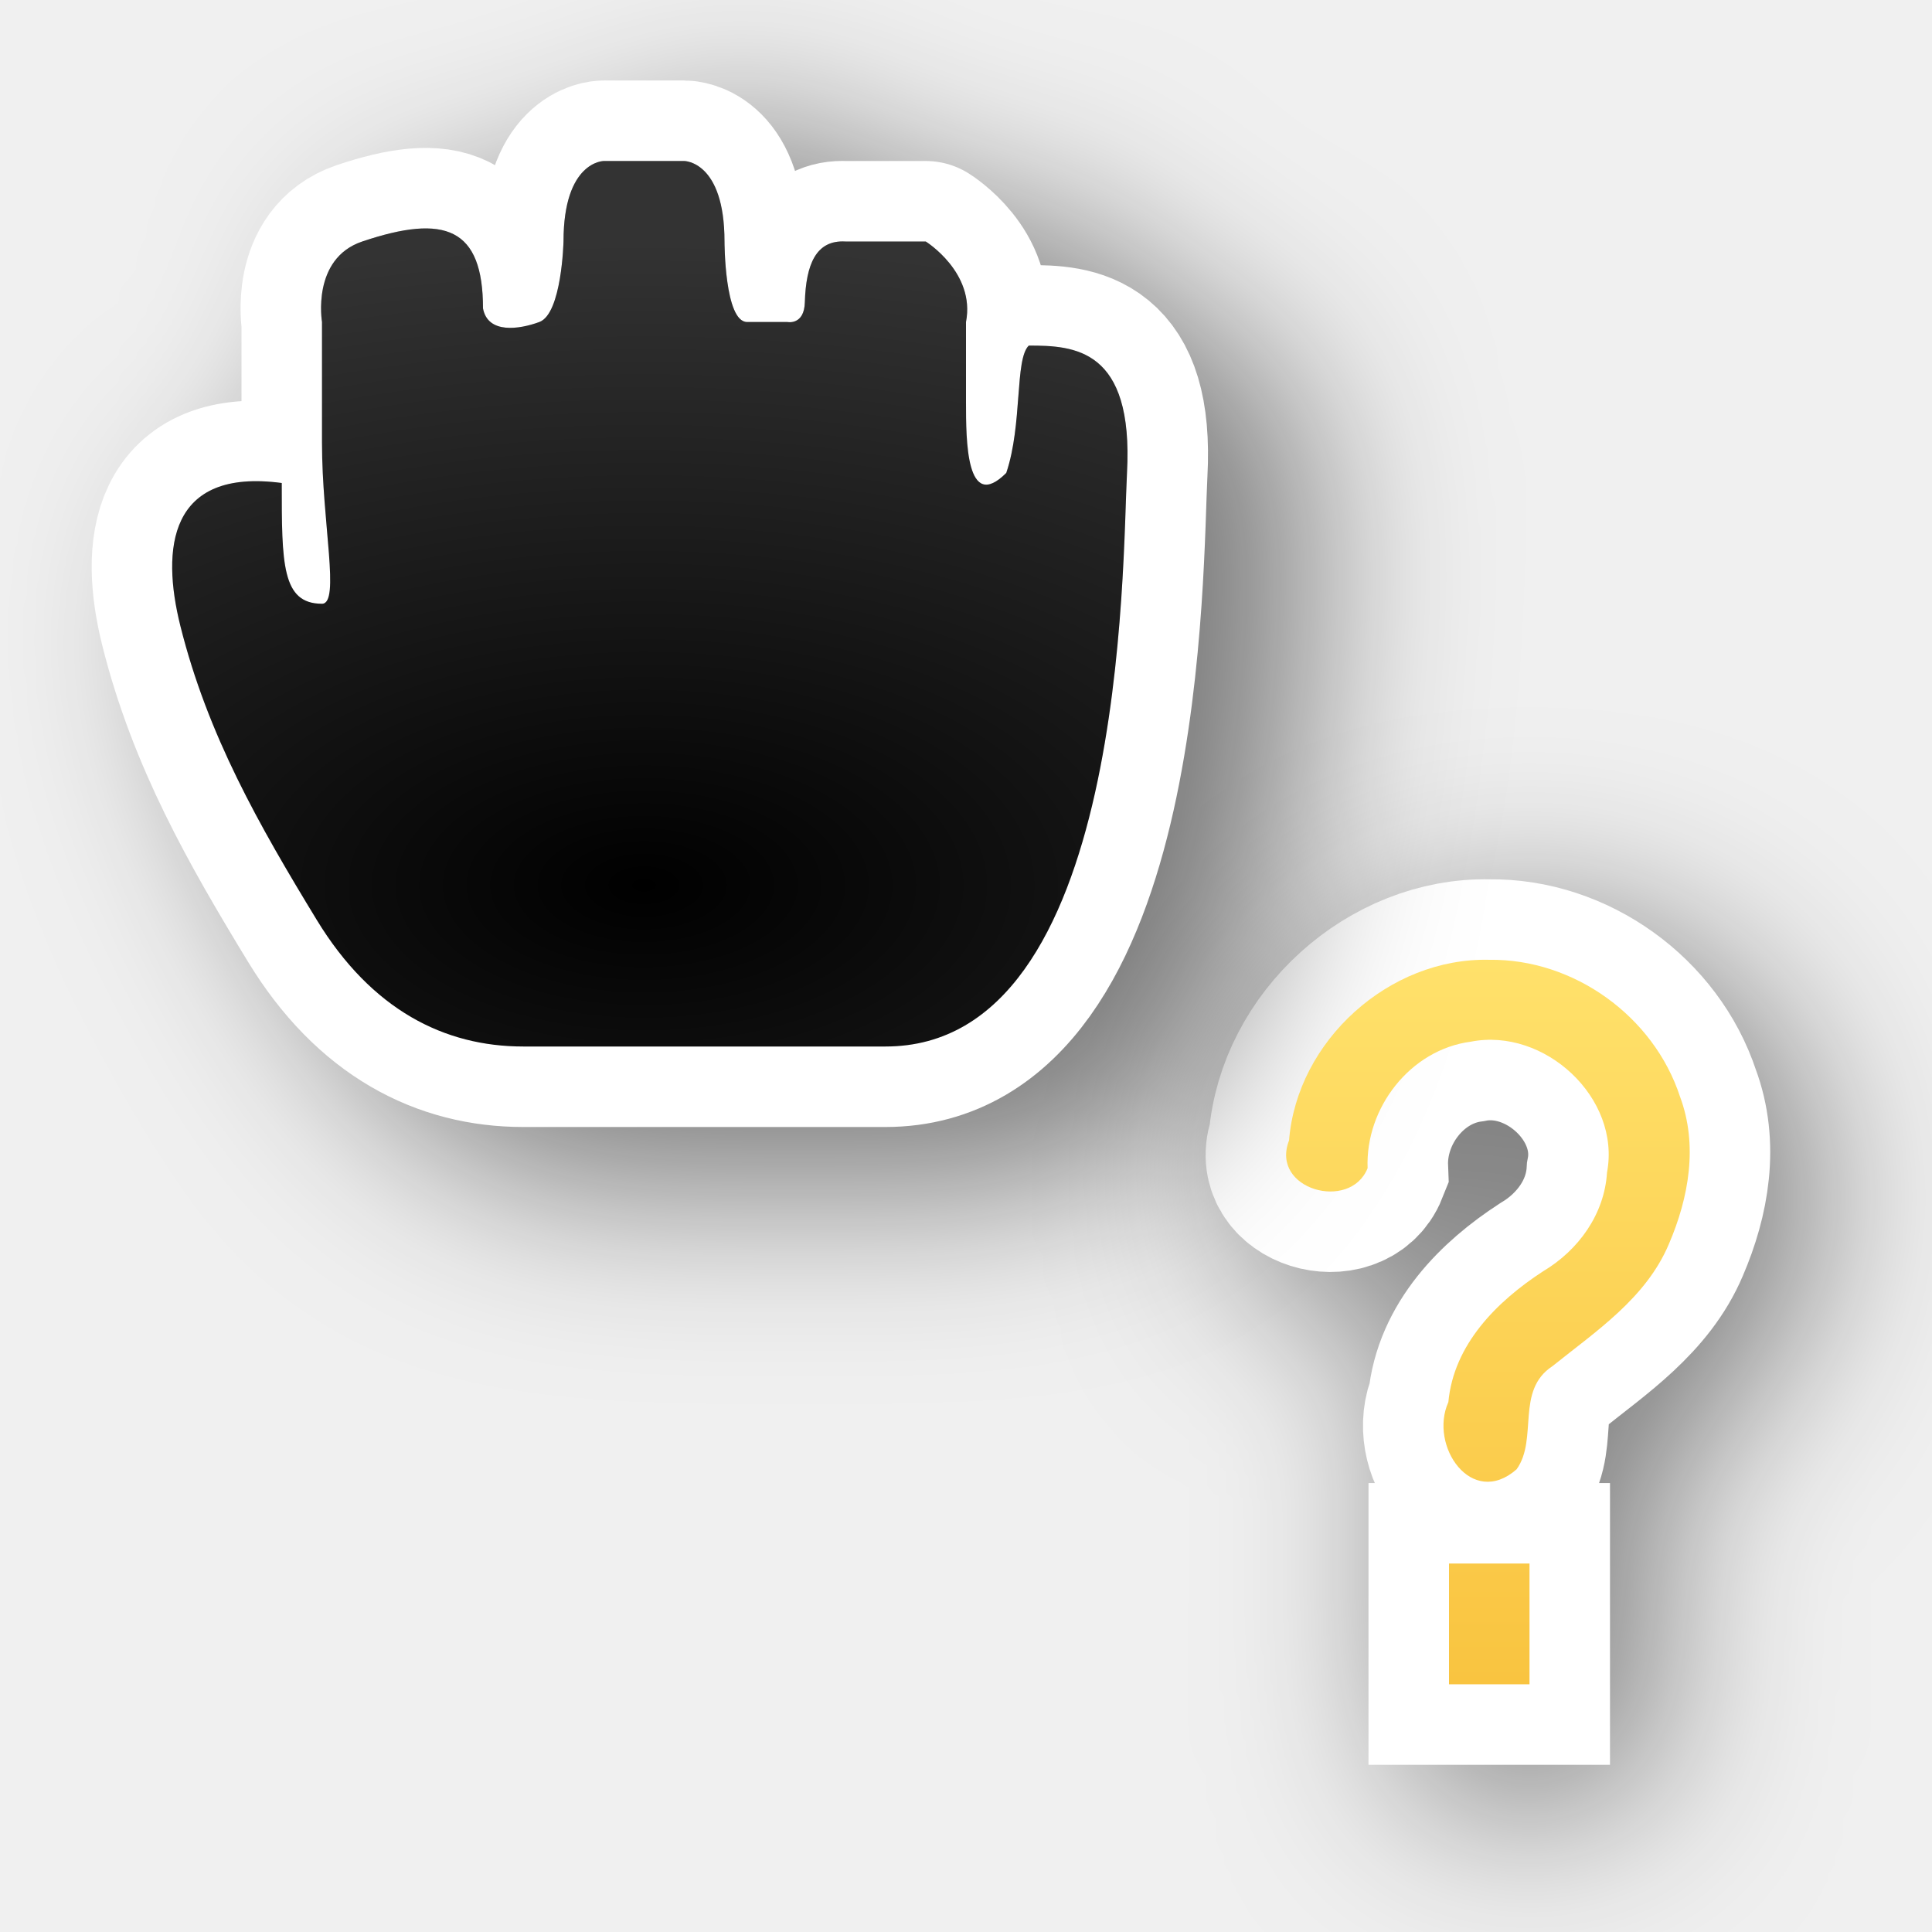
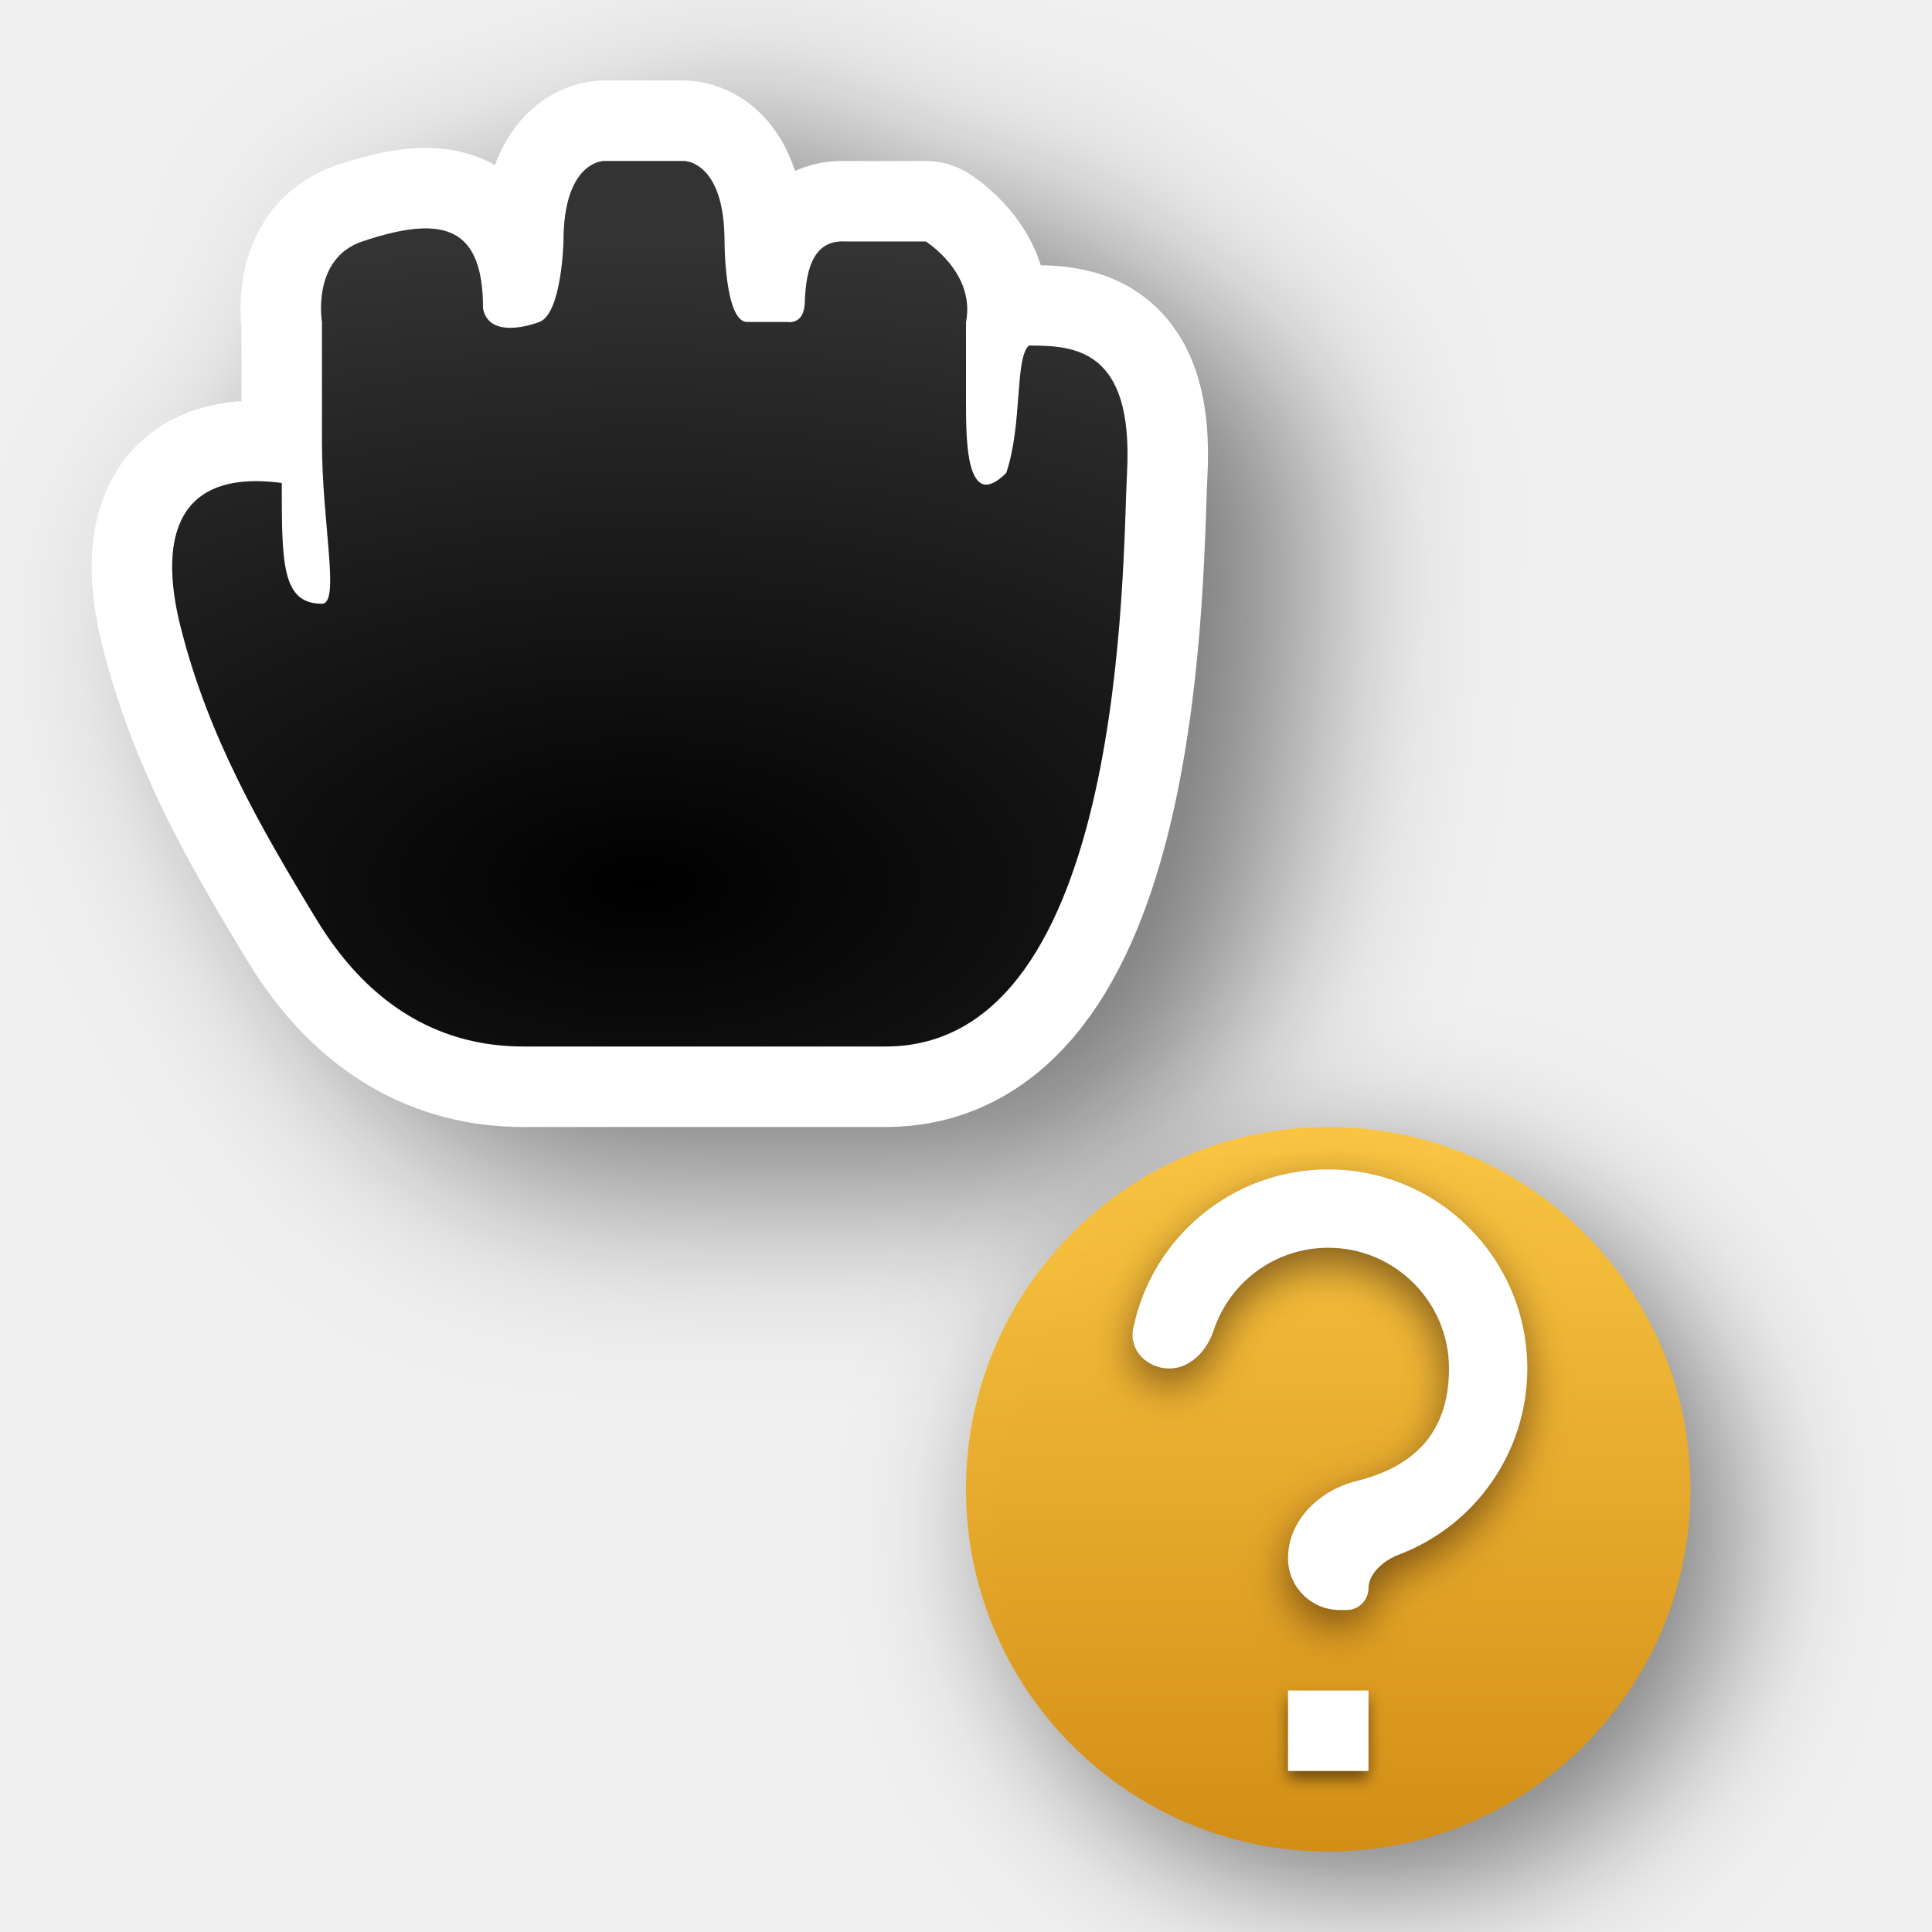
<svg xmlns="http://www.w3.org/2000/svg" xmlns:xlink="http://www.w3.org/1999/xlink" width="24" height="24" id="svg2" version="1.0">
  <defs id="defs4">
+     <linearGradient id="linearGradient4">
+       <stop style="stop-color:#f9c440;stop-opacity:1;" offset="0" id="stop3" />
+       <stop style="stop-color:#d48e15;stop-opacity:1;" offset="1" id="stop4" />
+     </linearGradient>
+     <linearGradient id="linearGradient1111">
+       <stop id="stop1107" offset="0" style="stop-color:#68b723;stop-opacity:1" />
+       <stop id="stop1109" offset="1" style="stop-color:#3a9104;stop-opacity:1" />
+     </linearGradient>
+     <filter height="1.48" y="-0.24" width="1.48" x="-0.24" id="filter66512" style="color-interpolation-filters:sRGB">
+       <feGaussianBlur id="feGaussianBlur66514" stdDeviation="1.1" />
+     </filter>
+     <filter height="1.681" y="-0.34" width="1.632" x="-0.317" id="filter74703" style="color-interpolation-filters:sRGB">
+       <feGaussianBlur id="feGaussianBlur74705" stdDeviation="1.143" />
+     </filter>
+     <radialGradient r="5.934" fy="16.276" fx="12" cy="16.276" cx="12" gradientTransform="matrix(2.527847,-1.7470655e-7,9.3176842e-8,1.348185,-22.33416,-10.94322)" gradientUnits="userSpaceOnUse" id="radialGradient74808" xlink:href="#linearGradient74767" />
+     <linearGradient id="linearGradient74767">
+       <stop style="stop-color:#ffffff;stop-opacity:0;" offset="0" id="stop74771" />
+       <stop style="stop-color:#ffffff;stop-opacity:1;" offset="1" id="stop74769" />
+     </linearGradient>
+     <linearGradient gradientTransform="matrix(0.3449098,0,0,0.2578532,-686.7085,-812.963)" gradientUnits="userSpaceOnUse" xlink:href="#linearGradient4" id="linearGradient11527-6-5" y2="3241.997" x2="2035.165" y1="3208.074" x1="2035.165" />
+     <linearGradient xlink:href="#linearGradient1" id="linearGradient2" x1="18.5" y1="11.923" x2="18.5" y2="20.923" gradientUnits="userSpaceOnUse" gradientTransform="translate(-1.976614,2.077286)" />
    <linearGradient id="linearGradient1">
      <stop style="stop-color:#ffe16b;stop-opacity:1;" offset="0" id="stop1" />
      <stop style="stop-color:#f9c440;stop-opacity:1;" offset="1" id="stop2" />
    </linearGradient>
-     <filter height="1.832" y="-0.416" width="2.492" x="-0.745" id="filter74703" style="color-interpolation-filters:sRGB">
-       <feGaussianBlur id="feGaussianBlur74705" stdDeviation="1.143" />
+     <filter style="color-interpolation-filters:sRGB" id="filter5" x="-0.126" y="-0.113" width="1.252" height="1.226">
+       <feGaussianBlur stdDeviation="0.258" id="feGaussianBlur5" />
    </filter>
-     <linearGradient id="linearGradient74767">
-       <stop style="stop-color:#ffffff;stop-opacity:0;" offset="0" id="stop74771" />
-       <stop style="stop-color:#ffffff;stop-opacity:1;" offset="1" id="stop74769" />
-     </linearGradient>
-     <radialGradient r="5.934" fy="16.276" fx="12" cy="16.276" cx="12" gradientTransform="matrix(2.527847,-1.7470655e-7,9.3176842e-8,1.348185,-22.33416,-10.94322)" gradientUnits="userSpaceOnUse" id="radialGradient753" xlink:href="#linearGradient74767" />
-     <linearGradient xlink:href="#linearGradient1" id="linearGradient2" x1="18.5" y1="11.923" x2="18.5" y2="20.923" gradientUnits="userSpaceOnUse" />
+     <filter style="color-interpolation-filters:sRGB" id="filter6" x="-0.224" y="-0.224" width="1.447" height="1.447">
+       <feGaussianBlur stdDeviation="0.093" id="feGaussianBlur6" />
+     </filter>
  </defs>
-   <path id="path76125-3" d="m 19,12.424 c -1.243,-0.029 -2.388,1.005 -2.487,2.244 -0.238,0.61 0.761,0.886 0.976,0.344 -0.03,-0.747 0.53,-1.473 1.283,-1.571 0.913,-0.179 1.866,0.697 1.691,1.625 -0.032,0.519 -0.355,0.966 -0.795,1.228 -0.573,0.373 -1.11,0.908 -1.176,1.625 -0.244,0.541 0.289,1.325 0.848,0.834 0.27,-0.378 -0.017,-0.978 0.445,-1.281 0.545,-0.437 1.163,-0.846 1.446,-1.516 0.249,-0.579 0.364,-1.231 0.138,-1.834 -0.326,-0.998 -1.318,-1.712 -2.368,-1.698 z m -0.5,7.5 c 0,0.5 0,1 0,1.5 0.333,0 0.667,0 1,0 0,-0.5 0,-1 0,-1.5 -0.333,0 -0.667,0 -1,0 z" style="display:inline;opacity:0.5;vector-effect:none;fill:#000000;fill-opacity:1;stroke:#000000;stroke-width:2;stroke-linecap:butt;stroke-linejoin:round;stroke-miterlimit:4;stroke-dasharray:none;stroke-dashoffset:0;stroke-opacity:1;filter:url(#filter74703)" />
  <g transform="translate(-15,-160)" id="layer2" style="display:none">
    <rect style="color:#000000;display:block;overflow:visible;visibility:visible;opacity:0.3;fill:#000000;fill-opacity:1;fill-rule:nonzero;stroke:none;stroke-width:1;marker:none;enable-background:accumulate" id="left_ptr" width="24" height="24" x="15" y="160" />
    <rect y="160" x="50" height="24" width="24" id="hand1" style="color:#000000;display:block;overflow:visible;visibility:visible;opacity:0.3;fill:#000000;fill-opacity:1;fill-rule:nonzero;stroke:none;stroke-width:1;marker:none;enable-background:accumulate" />
    <rect style="color:#000000;display:block;overflow:visible;visibility:visible;opacity:0.3;fill:#000000;fill-opacity:1;fill-rule:nonzero;stroke:none;stroke-width:1;marker:none;enable-background:accumulate" id="hand2" width="24" height="24" x="190" y="160" />
    <rect style="color:#000000;display:block;overflow:visible;visibility:visible;opacity:0.3;fill:#000000;fill-opacity:1;fill-rule:nonzero;stroke:none;stroke-width:1;marker:none;enable-background:accumulate" id="grabbing" width="24" height="24" x="85" y="160" />
    <rect y="160" x="120" height="24" width="24" id="plus" style="color:#000000;display:block;overflow:visible;visibility:visible;opacity:0.3;fill:#000000;fill-opacity:1;fill-rule:nonzero;stroke:none;stroke-width:1;marker:none;enable-background:accumulate" />
    <rect style="color:#000000;display:block;overflow:visible;visibility:visible;opacity:0.3;fill:#000000;fill-opacity:1;fill-rule:nonzero;stroke:none;stroke-width:1;marker:none;enable-background:accumulate" id="right_ptr" width="24" height="24" x="155" y="160" />
    <rect y="160" x="224.938" height="24" width="24.062" id="pencil" style="color:#000000;display:block;overflow:visible;visibility:visible;opacity:0.3;fill:#000000;fill-opacity:1;fill-rule:nonzero;stroke:none;stroke-width:1;marker:none;enable-background:accumulate" />
    <rect style="color:#000000;display:block;overflow:visible;visibility:visible;opacity:0.3;fill:#000000;fill-opacity:1;fill-rule:nonzero;stroke:none;stroke-width:1;marker:none;enable-background:accumulate" id="xterm" width="24" height="24" x="260" y="160" />
    <rect y="364" x="14" height="24" width="24" id="left_ptr_watch_0001" style="color:#000000;display:block;overflow:visible;visibility:visible;opacity:0.3;fill:#000000;fill-opacity:1;fill-rule:nonzero;stroke:none;stroke-width:1;marker:none;enable-background:accumulate" />
    <rect y="337" x="14" height="24" width="24" id="watch_0001" style="color:#000000;display:block;overflow:visible;visibility:visible;opacity:0.3;fill:#000000;fill-opacity:1;fill-rule:nonzero;stroke:none;stroke-width:1;marker:none;enable-background:accumulate" />
    <rect style="color:#000000;display:block;overflow:visible;visibility:visible;opacity:0.3;fill:#000000;fill-opacity:1;fill-rule:nonzero;stroke:none;stroke-width:1;marker:none;enable-background:accumulate" id="bottom_side" width="24" height="24" x="85" y="195" />
    <rect y="195" x="120" height="24" width="24" id="top_side" style="color:#000000;display:block;overflow:visible;visibility:visible;opacity:0.3;fill:#000000;fill-opacity:1;fill-rule:nonzero;stroke:none;stroke-width:1;marker:none;enable-background:accumulate" />
    <rect style="color:#000000;display:block;overflow:visible;visibility:visible;opacity:0.3;fill:#000000;fill-opacity:1;fill-rule:nonzero;stroke:none;stroke-width:1;marker:none;enable-background:accumulate" id="right_side" width="24" height="24" x="155" y="195" />
    <rect y="195" x="189.938" height="24" width="24.062" id="left_side" style="color:#000000;display:block;overflow:visible;visibility:visible;opacity:0.3;fill:#000000;fill-opacity:1;fill-rule:nonzero;stroke:none;stroke-width:1;marker:none;enable-background:accumulate" />
    <rect style="color:#000000;display:block;overflow:visible;visibility:visible;opacity:0.3;fill:#000000;fill-opacity:1;fill-rule:nonzero;stroke:none;stroke-width:1;marker:none;enable-background:accumulate" id="bottom_left_corner" width="24" height="24" x="225" y="195" />
    <rect y="195" x="260" height="24" width="24" id="bottom_right_corner" style="color:#000000;display:block;overflow:visible;visibility:visible;opacity:0.3;fill:#000000;fill-opacity:1;fill-rule:nonzero;stroke:none;stroke-width:1;marker:none;enable-background:accumulate" />
    <rect style="color:#000000;display:block;overflow:visible;visibility:visible;opacity:0.3;fill:#000000;fill-opacity:1;fill-rule:nonzero;stroke:none;stroke-width:1;marker:none;enable-background:accumulate" id="top_left_corner" width="24" height="24" x="295" y="195" />
    <rect style="color:#000000;display:block;overflow:visible;visibility:visible;opacity:0.3;fill:#000000;fill-opacity:1;fill-rule:nonzero;stroke:none;stroke-width:1;marker:none;enable-background:accumulate" id="question_arrow" width="24" height="24" x="15" y="195" />
    <rect y="195" x="330" height="24" width="24" id="top_right_corner" style="color:#000000;display:block;overflow:visible;visibility:visible;opacity:0.3;fill:#000000;fill-opacity:1;fill-rule:nonzero;stroke:none;stroke-width:1;marker:none;enable-background:accumulate" />
    <rect style="color:#000000;display:block;overflow:visible;visibility:visible;opacity:0.3;fill:#000000;fill-opacity:1;fill-rule:nonzero;stroke:none;stroke-width:1;marker:none;enable-background:accumulate" id="X_cursor" width="24" height="24" x="330" y="160" />
    <rect style="color:#000000;display:block;overflow:visible;visibility:visible;opacity:0.3;fill:#000000;fill-opacity:1;fill-rule:nonzero;stroke:none;stroke-width:1;marker:none;enable-background:accumulate" id="lr_angle" width="24" height="24" x="50" y="230.061" />
    <rect y="230.061" x="85" height="24" width="24" id="ul_angle" style="color:#000000;display:block;overflow:visible;visibility:visible;opacity:0.3;fill:#000000;fill-opacity:1;fill-rule:nonzero;stroke:none;stroke-width:1;marker:none;enable-background:accumulate" />
    <rect style="color:#000000;display:block;overflow:visible;visibility:visible;opacity:0.3;fill:#000000;fill-opacity:1;fill-rule:nonzero;stroke:none;stroke-width:1;marker:none;enable-background:accumulate" id="ur_angle" width="24" height="24" x="120" y="230.061" />
    <rect y="230.061" x="155" height="24" width="24" id="top_tee" style="color:#000000;display:block;overflow:visible;visibility:visible;opacity:0.3;fill:#000000;fill-opacity:1;fill-rule:nonzero;stroke:none;stroke-width:1;marker:none;enable-background:accumulate" />
    <rect style="color:#000000;display:block;overflow:visible;visibility:visible;opacity:0.3;fill:#000000;fill-opacity:1;fill-rule:nonzero;stroke:none;stroke-width:1;marker:none;enable-background:accumulate" id="bottom_tee" width="24.062" height="24" x="189.938" y="230.061" />
    <rect y="230.061" x="225" height="24" width="24" id="left_tee" style="color:#000000;display:block;overflow:visible;visibility:visible;opacity:0.3;fill:#000000;fill-opacity:1;fill-rule:nonzero;stroke:none;stroke-width:1;marker:none;enable-background:accumulate" />
    <rect style="color:#000000;display:block;overflow:visible;visibility:visible;opacity:0.3;fill:#000000;fill-opacity:1;fill-rule:nonzero;stroke:none;stroke-width:1;marker:none;enable-background:accumulate" id="right_tee" width="24" height="24" x="260" y="230.061" />
    <rect y="230.061" x="295" height="23.939" width="24" id="copy" style="color:#000000;display:block;overflow:visible;visibility:visible;opacity:0.3;fill:#000000;fill-opacity:1;fill-rule:nonzero;stroke:none;stroke-width:1;marker:none;enable-background:accumulate" />
    <rect y="230.061" x="15" height="24" width="24" id="ll_angle" style="color:#000000;display:block;overflow:visible;visibility:visible;opacity:0.3;fill:#000000;fill-opacity:1;fill-rule:nonzero;stroke:none;stroke-width:1;marker:none;enable-background:accumulate" />
    <rect style="color:#000000;display:block;overflow:visible;visibility:visible;opacity:0.3;fill:#000000;fill-opacity:1;fill-rule:nonzero;stroke:none;stroke-width:1;marker:none;enable-background:accumulate" id="move" width="24" height="24" x="330" y="230.061" />
    <rect y="265.033" x="50" height="24" width="24" id="circle" style="color:#000000;display:block;overflow:visible;visibility:visible;opacity:0.3;fill:#000000;fill-opacity:1;fill-rule:nonzero;stroke:none;stroke-width:1;marker:none;enable-background:accumulate" />
    <rect style="color:#000000;display:block;overflow:visible;visibility:visible;opacity:0.3;fill:#000000;fill-opacity:1;fill-rule:nonzero;stroke:none;stroke-width:1;marker:none;enable-background:accumulate" id="link" width="24" height="24" x="15" y="265.033" />
    <rect style="color:#000000;display:block;overflow:visible;visibility:visible;opacity:0.3;fill:#000000;fill-opacity:1;fill-rule:nonzero;stroke:none;stroke-width:1;marker:none;enable-background:accumulate" id="crossed_circle" width="24" height="24.033" x="85" y="265" />
    <rect y="265" x="120" height="24" width="24" id="cross" style="color:#000000;display:block;overflow:visible;visibility:visible;opacity:0.3;fill:#000000;fill-opacity:1;fill-rule:nonzero;stroke:none;stroke-width:1;marker:none;enable-background:accumulate" />
    <rect style="color:#000000;display:block;overflow:visible;visibility:visible;opacity:0.3;fill:#000000;fill-opacity:1;fill-rule:nonzero;stroke:none;stroke-width:1;marker:none;enable-background:accumulate" id="crosshair" width="24" height="24" x="155" y="265" />
    <rect style="color:#000000;display:block;overflow:visible;visibility:visible;opacity:0.3;fill:#000000;fill-opacity:1;fill-rule:nonzero;stroke:none;stroke-width:1;marker:none;enable-background:accumulate" id="dnd-ask" width="24" height="24" x="224" y="265.033" />
    <rect y="265.033" x="189" height="24" width="24" id="dnd-none" style="color:#000000;display:block;overflow:visible;visibility:visible;opacity:0.3;fill:#000000;fill-opacity:1;fill-rule:nonzero;stroke:none;stroke-width:1;marker:none;enable-background:accumulate" />
    <rect y="265" x="259" height="24.033" width="24" id="dnd-copy" style="color:#000000;display:block;overflow:visible;visibility:visible;opacity:0.3;fill:#000000;fill-opacity:1;fill-rule:nonzero;stroke:none;stroke-width:1;marker:none;enable-background:accumulate" />
    <rect style="color:#000000;display:block;overflow:visible;visibility:visible;opacity:0.3;fill:#000000;fill-opacity:1;fill-rule:nonzero;stroke:none;stroke-width:1;marker:none;enable-background:accumulate" id="dnd-link" width="24" height="24" x="294" y="265" />
    <rect y="265" x="329" height="24" width="24" id="dnd-move" style="color:#000000;display:block;overflow:visible;visibility:visible;opacity:0.3;fill:#000000;fill-opacity:1;fill-rule:nonzero;stroke:none;stroke-width:1;marker:none;enable-background:accumulate" />
    <rect style="color:#000000;display:block;overflow:visible;visibility:visible;opacity:0.3;fill:#000000;fill-opacity:1;fill-rule:nonzero;stroke:none;stroke-width:1;marker:none;enable-background:accumulate" id="bd_double_arrow" width="24" height="24" x="50" y="300" />
    <rect y="300" x="15" height="24" width="24" id="fd_double_arrow" style="color:#000000;display:block;overflow:visible;visibility:visible;opacity:0.3;fill:#000000;fill-opacity:1;fill-rule:nonzero;stroke:none;stroke-width:1;marker:none;enable-background:accumulate" />
    <rect y="299.967" x="85" height="24.033" width="24" id="sb_v_double_arrow" style="color:#000000;display:block;overflow:visible;visibility:visible;opacity:0.3;fill:#000000;fill-opacity:1;fill-rule:nonzero;stroke:none;stroke-width:1;marker:none;enable-background:accumulate" />
    <rect style="color:#000000;display:block;overflow:visible;visibility:visible;opacity:0.3;fill:#000000;fill-opacity:1;fill-rule:nonzero;stroke:none;stroke-width:1;marker:none;enable-background:accumulate" id="sb_h_double_arrow" width="24" height="24" x="120" y="299.967" />
    <rect y="299.967" x="155" height="24" width="24" id="sb_right_arrow" style="color:#000000;display:block;overflow:visible;visibility:visible;opacity:0.3;fill:#000000;fill-opacity:1;fill-rule:nonzero;stroke:none;stroke-width:1;marker:none;enable-background:accumulate" />
    <rect y="300" x="224" height="24" width="24" id="sb_up_arrow" style="color:#000000;display:block;overflow:visible;visibility:visible;opacity:0.3;fill:#000000;fill-opacity:1;fill-rule:nonzero;stroke:none;stroke-width:1;marker:none;enable-background:accumulate" />
    <rect style="color:#000000;display:block;overflow:visible;visibility:visible;opacity:0.3;fill:#000000;fill-opacity:1;fill-rule:nonzero;stroke:none;stroke-width:1;marker:none;enable-background:accumulate" id="sb_left_arrow" width="24" height="24" x="189" y="300" />
    <rect style="color:#000000;display:block;overflow:visible;visibility:visible;opacity:0.3;fill:#000000;fill-opacity:1;fill-rule:nonzero;stroke:none;stroke-width:1;marker:none;enable-background:accumulate" id="sb_down_arrow" width="24" height="24.033" x="259" y="299.967" />
    <rect y="299.967" x="294" height="24.033" width="24" id="tcross" style="color:#000000;display:block;overflow:visible;visibility:visible;opacity:0.3;fill:#000000;fill-opacity:1;fill-rule:nonzero;stroke:none;stroke-width:1;marker:none;enable-background:accumulate" />
    <rect style="color:#000000;display:block;overflow:visible;visibility:visible;opacity:0.3;fill:#000000;fill-opacity:1;fill-rule:nonzero;stroke:none;stroke-width:1;marker:none;enable-background:accumulate" id="dotbox" width="24" height="24" x="329" y="300" />
    <rect style="color:#000000;display:block;overflow:visible;visibility:visible;opacity:0.3;fill:#000000;fill-opacity:1;fill-rule:nonzero;stroke:none;stroke-width:1;marker:none;enable-background:accumulate" id="watch_0002" width="24" height="24" x="42" y="337" />
    <rect style="color:#000000;display:block;overflow:visible;visibility:visible;opacity:0.3;fill:#000000;fill-opacity:1;fill-rule:nonzero;stroke:none;stroke-width:1;marker:none;enable-background:accumulate" id="watch_0003" width="24" height="24" x="70" y="337" />
    <rect y="337" x="98" height="24" width="24" id="watch_0004" style="color:#000000;display:block;overflow:visible;visibility:visible;opacity:0.3;fill:#000000;fill-opacity:1;fill-rule:nonzero;stroke:none;stroke-width:1;marker:none;enable-background:accumulate" />
    <rect style="color:#000000;display:block;overflow:visible;visibility:visible;opacity:0.3;fill:#000000;fill-opacity:1;fill-rule:nonzero;stroke:none;stroke-width:1;marker:none;enable-background:accumulate" id="watch_0005" width="24" height="24" x="126" y="337" />
    <rect y="337" x="154" height="24" width="24" id="watch_0006" style="color:#000000;display:block;overflow:visible;visibility:visible;opacity:0.3;fill:#000000;fill-opacity:1;fill-rule:nonzero;stroke:none;stroke-width:1;marker:none;enable-background:accumulate" />
    <rect y="337" x="182" height="24" width="24" id="watch_0007" style="color:#000000;display:block;overflow:visible;visibility:visible;opacity:0.3;fill:#000000;fill-opacity:1;fill-rule:nonzero;stroke:none;stroke-width:1;marker:none;enable-background:accumulate" />
    <rect style="color:#000000;display:block;overflow:visible;visibility:visible;opacity:0.3;fill:#000000;fill-opacity:1;fill-rule:nonzero;stroke:none;stroke-width:1;marker:none;enable-background:accumulate" id="watch_0008" width="24" height="24" x="210" y="337" />
    <rect style="color:#000000;display:block;overflow:visible;visibility:visible;opacity:0.3;fill:#000000;fill-opacity:1;fill-rule:nonzero;stroke:none;stroke-width:1;marker:none;enable-background:accumulate" id="left_ptr_watch_0002" width="24" height="24" x="42" y="364" />
    <rect y="364" x="70" height="24" width="24" id="left_ptr_watch_0003" style="color:#000000;display:block;overflow:visible;visibility:visible;opacity:0.3;fill:#000000;fill-opacity:1;fill-rule:nonzero;stroke:none;stroke-width:1;marker:none;enable-background:accumulate" />
    <rect y="364" x="98" height="24" width="24" id="left_ptr_watch_0004" style="color:#000000;display:block;overflow:visible;visibility:visible;opacity:0.3;fill:#000000;fill-opacity:1;fill-rule:nonzero;stroke:none;stroke-width:1;marker:none;enable-background:accumulate" />
    <rect style="color:#000000;display:block;overflow:visible;visibility:visible;opacity:0.3;fill:#000000;fill-opacity:1;fill-rule:nonzero;stroke:none;stroke-width:1;marker:none;enable-background:accumulate" id="left_ptr_watch_0005" width="24" height="24" x="126" y="364" />
    <rect y="364" x="154" height="24" width="24" id="left_ptr_watch_0006" style="color:#000000;display:block;overflow:visible;visibility:visible;opacity:0.3;fill:#000000;fill-opacity:1;fill-rule:nonzero;stroke:none;stroke-width:1;marker:none;enable-background:accumulate" />
    <rect style="color:#000000;display:block;overflow:visible;visibility:visible;opacity:0.3;fill:#000000;fill-opacity:1;fill-rule:nonzero;stroke:none;stroke-width:1;marker:none;enable-background:accumulate" id="left_ptr_watch_0007" width="24" height="24" x="182" y="364" />
    <rect style="color:#000000;display:block;overflow:visible;visibility:visible;opacity:0.3;fill:#000000;fill-opacity:1;fill-rule:nonzero;stroke:none;stroke-width:1;marker:none;enable-background:accumulate" id="left_ptr_watch_0008" width="24" height="24" x="210" y="364" />
    <rect style="color:#000000;display:block;overflow:visible;visibility:visible;opacity:0.3;fill:#000000;fill-opacity:1;fill-rule:nonzero;stroke:none;stroke-width:1;marker:none;enable-background:accumulate" id="watch_0009" width="24" height="24" x="238" y="337" />
    <rect y="337" x="266" height="24" width="24" id="watch_0010" style="color:#000000;display:block;overflow:visible;visibility:visible;opacity:0.3;fill:#000000;fill-opacity:1;fill-rule:nonzero;stroke:none;stroke-width:1;marker:none;enable-background:accumulate" />
    <rect y="337" x="294" height="24" width="24" id="watch_0011" style="color:#000000;display:block;overflow:visible;visibility:visible;opacity:0.3;fill:#000000;fill-opacity:1;fill-rule:nonzero;stroke:none;stroke-width:1;marker:none;enable-background:accumulate" />
    <rect style="color:#000000;display:block;overflow:visible;visibility:visible;opacity:0.3;fill:#000000;fill-opacity:1;fill-rule:nonzero;stroke:none;stroke-width:1;marker:none;enable-background:accumulate" id="watch_0012" width="24" height="24" x="322" y="337" />
    <rect y="337" x="350" height="24" width="24" id="watch_0013" style="color:#000000;display:block;overflow:visible;visibility:visible;opacity:0.3;fill:#000000;fill-opacity:1;fill-rule:nonzero;stroke:none;stroke-width:1;marker:none;enable-background:accumulate" />
    <rect style="color:#000000;display:block;overflow:visible;visibility:visible;opacity:0.3;fill:#000000;fill-opacity:1;fill-rule:nonzero;stroke:none;stroke-width:1;marker:none;enable-background:accumulate" id="watch_0014" width="24" height="24" x="378" y="337" />
    <rect style="color:#000000;display:block;overflow:visible;visibility:visible;opacity:0.3;fill:#000000;fill-opacity:1;fill-rule:nonzero;stroke:none;stroke-width:1;marker:none;enable-background:accumulate" id="watch_0015" width="24" height="24" x="406" y="337" />
    <rect y="337" x="434" height="24" width="24" id="watch_0016" style="color:#000000;display:block;overflow:visible;visibility:visible;opacity:0.3;fill:#000000;fill-opacity:1;fill-rule:nonzero;stroke:none;stroke-width:1;marker:none;enable-background:accumulate" />
  </g>
-   <path id="path76143" d="m 18.5,11.923 c -1.243,-0.029 -2.388,1.005 -2.487,2.244 -0.238,0.61 0.761,0.886 0.976,0.344 -0.03,-0.747 0.53,-1.473 1.283,-1.571 0.913,-0.179 1.866,0.697 1.691,1.625 -0.032,0.519 -0.355,0.966 -0.795,1.228 -0.573,0.373 -1.11,0.908 -1.176,1.625 -0.244,0.541 0.289,1.325 0.848,0.834 0.27,-0.378 -0.017,-0.978 0.445,-1.281 0.545,-0.437 1.163,-0.846 1.446,-1.516 0.249,-0.579 0.364,-1.231 0.138,-1.834 C 20.542,12.624 19.55,11.909 18.5,11.923 Z m -0.5,7.5 c 0,0.5 0,1 0,1.5 0.333,0 0.667,0 1,0 0,-0.5 0,-1 0,-1.5 -0.333,0 -0.667,0 -1,0 z" style="display:inline;opacity:1;fill:#ffffff;fill-opacity:1;stroke:#ffffff;stroke-width:2;stroke-linecap:round;stroke-linejoin:miter;stroke-miterlimit:4;stroke-dasharray:none;stroke-dashoffset:0;stroke-opacity:1" />
-   <path style="opacity:0.5;fill:#000000;fill-opacity:1;fill-rule:evenodd;stroke:#000000;stroke-width:2;stroke-linecap:butt;stroke-linejoin:round;stroke-miterlimit:4;stroke-dasharray:none;stroke-opacity:1;filter:url(#filter74703)" d="m 8.72,2.707 c 0,0 -0.5,0 -0.5,1 0,0 -0.021,0.897 -0.3,1 -0.246,0.091 -0.64,0.152 -0.7,-0.169 0,-1 -0.47,-1.178 -1.5,-0.831 -0.634,0.214 -0.5,1 -0.5,1 v 1.5 c 0,1 0.229,2 0,2 -0.5,0 -0.5,-0.5 -0.5,-1.5 C 3.316,6.52 3.222,7.524 3.461,8.48 c 0.34,1.361 0.978,2.477 1.694,3.653 0.683,1.123 1.589,1.574 2.566,1.574 h 4.5 c 3,0 2.94,-6.023 3,-7.125 C 15.304,5.032 14.562,5 14,5 c -0.175,0.17 -0.076,0.979 -0.28,1.582 -0.5,0.5 -0.5,-0.412 -0.5,-0.875 v -1 c 0.119,-0.615 -0.5,-1 -0.5,-1 h -1 c -0.363,-0.02 -0.488,0.285 -0.502,0.754 -0.007,0.29 -0.217,0.246 -0.217,0.246 h -0.5 c -0.281,0 -0.281,-1 -0.281,-1 0,-1 -0.5,-1 -0.5,-1 z" id="path739" />
-   <path id="path741" d="M 7.5,2 C 7.5,2 7,2 7,3 7,3 6.979,3.897 6.7,4 6.454,4.091 6.06,4.152 6,3.831 6,2.831 5.53,2.653 4.5,3 3.866,3.214 4,4 4,4 v 1.5 c 0,1 0.229,2 0,2 C 3.5,7.5 3.5,7 3.5,6 2.095,5.813 2.002,6.817 2.24,7.773 2.58,9.134 3.218,10.25 3.934,11.426 4.617,12.548 5.523,13 6.5,13 H 11 C 14,13 13.94,6.977 14,5.875 14.084,4.326 13.342,4.293 12.78,4.293 12.604,4.463 12.704,5.272 12.5,5.875 12,6.375 12,5.463 12,5 V 4 C 12.119,3.385 11.5,3 11.5,3 h -1 C 10.136,2.98 10.012,3.285 9.998,3.754 9.991,4.044 9.781,4 9.781,4 h -0.5 C 9,4 9,3 9,3 9,2 8.5,2 8.5,2 Z" style="fill:none;fill-opacity:1;fill-rule:evenodd;stroke:#ffffff;stroke-width:2;stroke-linecap:butt;stroke-linejoin:round;stroke-miterlimit:4;stroke-dasharray:none;stroke-opacity:1" />
-   <path style="fill:#000000;fill-opacity:1;fill-rule:evenodd;stroke:none;stroke-width:1px;stroke-linecap:butt;stroke-linejoin:miter;stroke-opacity:1" d="M 7.5,2 C 7.5,2 7,2 7,3 7,3 6.979,3.897 6.7,4 6.454,4.091 6.06,4.152 6,3.831 6,2.831 5.53,2.653 4.5,3 3.866,3.214 4,4 4,4 v 1.5 c 0,1 0.229,2 0,2 C 3.5,7.5 3.5,7 3.5,6 2.095,5.813 2.002,6.817 2.24,7.773 2.58,9.134 3.218,10.25 3.934,11.426 4.617,12.548 5.523,13 6.5,13 H 11 C 14,13 13.94,6.977 14,5.875 14.084,4.326 13.342,4.293 12.78,4.293 12.604,4.463 12.704,5.272 12.5,5.875 12,6.375 12,5.463 12,5 V 4 C 12.119,3.385 11.5,3 11.5,3 h -1 C 10.136,2.98 10.012,3.285 9.998,3.754 9.991,4.044 9.781,4 9.781,4 h -0.5 C 9,4 9,3 9,3 9,2 8.5,2 8.5,2 Z" id="path743" />
-   <path id="path745" d="M 7.5,2 C 7.5,2 7,2 7,3 7,3 6.979,3.897 6.7,4 6.454,4.091 6.06,4.152 6,3.831 6,2.831 5.53,2.653 4.5,3 3.866,3.214 4,4 4,4 v 1.5 c 0,1 0.229,2 0,2 C 3.5,7.5 3.5,7 3.5,6 2.095,5.813 2.002,6.817 2.24,7.773 2.58,9.134 3.218,10.25 3.934,11.426 4.617,12.548 5.523,13 6.5,13 H 11 C 14,13 13.94,6.977 14,5.875 14.084,4.326 13.342,4.293 12.78,4.293 12.604,4.463 12.704,5.272 12.5,5.875 12,6.375 12,5.463 12,5 V 4 C 12.119,3.385 11.5,3 11.5,3 h -1 C 10.136,2.98 10.012,3.285 9.998,3.754 9.991,4.044 9.781,4 9.781,4 h -0.5 C 9,4 9,3 9,3 9,2 8.5,2 8.5,2 Z" style="opacity:0.2;fill:url(#radialGradient753);fill-opacity:1;fill-rule:evenodd;stroke:none;stroke-width:1px;stroke-linecap:butt;stroke-linejoin:miter;stroke-opacity:1" />
-   <path id="path76125" d="m 18.5,11.923 c -1.243,-0.029 -2.388,1.005 -2.487,2.244 -0.238,0.61 0.761,0.886 0.976,0.344 -0.03,-0.747 0.53,-1.473 1.283,-1.571 0.913,-0.179 1.866,0.697 1.691,1.625 -0.032,0.519 -0.355,0.966 -0.795,1.228 -0.573,0.373 -1.11,0.908 -1.176,1.625 -0.244,0.541 0.289,1.325 0.848,0.834 0.27,-0.378 -0.017,-0.978 0.445,-1.281 0.545,-0.437 1.163,-0.846 1.446,-1.516 0.249,-0.579 0.364,-1.231 0.138,-1.834 C 20.542,12.624 19.55,11.909 18.5,11.923 Z m -0.5,7.5 c 0,0.5 0,1 0,1.5 0.333,0 0.667,0 1,0 0,-0.5 0,-1 0,-1.5 -0.333,0 -0.667,0 -1,0 z" style="display:inline;opacity:1;fill:url(#linearGradient2);fill-opacity:1;stroke:none;stroke-width:2;stroke-linecap:round;stroke-linejoin:round;stroke-miterlimit:4;stroke-dasharray:none;stroke-dashoffset:0;stroke-opacity:1" />
+   <path id="path74800" d="m 8.72,2.707 c 0,0 -0.5,0 -0.5,1 0,0 -0.021,0.897 -0.3,1 -0.246,0.091 -0.64,0.152 -0.7,-0.169 0,-1 -0.47,-1.178 -1.5,-0.831 -0.634,0.214 -0.5,1 -0.5,1 v 1.5 c 0,1 0.229,2 0,2 -0.5,0 -0.5,-0.5 -0.5,-1.5 C 3.316,6.52 3.222,7.524 3.461,8.48 c 0.34,1.361 0.978,2.477 1.694,3.653 0.683,1.123 1.589,1.574 2.566,1.574 h 4.5 c 3,0 2.94,-6.023 3,-7.125 C 15.304,5.032 14.562,5 14,5 c -0.175,0.17 -0.076,0.979 -0.28,1.582 -0.5,0.5 -0.5,-0.412 -0.5,-0.875 v -1 c 0.119,-0.615 -0.5,-1 -0.5,-1 h -1 c -0.363,-0.02 -0.488,0.285 -0.502,0.754 -0.007,0.29 -0.217,0.246 -0.217,0.246 h -0.5 c -0.281,0 -0.281,-1 -0.281,-1 0,-1 -0.5,-1 -0.5,-1 z" style="opacity:0.5;fill:#000000;fill-opacity:1;fill-rule:evenodd;stroke:#000000;stroke-width:2;stroke-linecap:butt;stroke-linejoin:round;stroke-miterlimit:4;stroke-dasharray:none;stroke-opacity:1;filter:url(#filter74703)" />
+   <path style="fill:none;fill-opacity:1;fill-rule:evenodd;stroke:#ffffff;stroke-width:2;stroke-linecap:butt;stroke-linejoin:round;stroke-miterlimit:4;stroke-dasharray:none;stroke-opacity:1" d="M 7.5,2 C 7.5,2 7,2 7,3 7,3 6.979,3.897 6.7,4 6.454,4.091 6.06,4.152 6,3.831 6,2.831 5.53,2.653 4.5,3 3.866,3.214 4,4 4,4 v 1.5 c 0,1 0.229,2 0,2 C 3.5,7.5 3.5,7 3.5,6 2.095,5.813 2.002,6.817 2.24,7.773 2.58,9.134 3.218,10.25 3.934,11.426 4.617,12.548 5.523,13 6.5,13 H 11 C 14,13 13.94,6.977 14,5.875 14.084,4.326 13.342,4.293 12.78,4.293 12.604,4.463 12.704,5.272 12.5,5.875 12,6.375 12,5.463 12,5 V 4 C 12.119,3.385 11.5,3 11.5,3 h -1 C 10.136,2.98 10.012,3.285 9.998,3.754 9.991,4.044 9.781,4 9.781,4 h -0.5 C 9,4 9,3 9,3 9,2 8.5,2 8.5,2 Z" id="path74802" />
+   <path id="path74804" d="M 7.5,2 C 7.5,2 7,2 7,3 7,3 6.979,3.897 6.7,4 6.454,4.091 6.06,4.152 6,3.831 6,2.831 5.53,2.653 4.5,3 3.866,3.214 4,4 4,4 v 1.5 c 0,1 0.229,2 0,2 C 3.5,7.5 3.5,7 3.5,6 2.095,5.813 2.002,6.817 2.24,7.773 2.58,9.134 3.218,10.25 3.934,11.426 4.617,12.548 5.523,13 6.5,13 H 11 C 14,13 13.94,6.977 14,5.875 14.084,4.326 13.342,4.293 12.78,4.293 12.604,4.463 12.704,5.272 12.5,5.875 12,6.375 12,5.463 12,5 V 4 C 12.119,3.385 11.5,3 11.5,3 h -1 C 10.136,2.98 10.012,3.285 9.998,3.754 9.991,4.044 9.781,4 9.781,4 h -0.5 C 9,4 9,3 9,3 9,2 8.5,2 8.5,2 Z" style="fill:#000000;fill-opacity:1;fill-rule:evenodd;stroke:none;stroke-width:1px;stroke-linecap:butt;stroke-linejoin:miter;stroke-opacity:1" />
+   <path style="opacity:0.2;fill:url(#radialGradient74808);fill-opacity:1;fill-rule:evenodd;stroke:none;stroke-width:1px;stroke-linecap:butt;stroke-linejoin:miter;stroke-opacity:1" d="M 7.5,2 C 7.5,2 7,2 7,3 7,3 6.979,3.897 6.7,4 6.454,4.091 6.06,4.152 6,3.831 6,2.831 5.53,2.653 4.5,3 3.866,3.214 4,4 4,4 v 1.5 c 0,1 0.229,2 0,2 C 3.5,7.5 3.5,7 3.5,6 2.095,5.813 2.002,6.817 2.24,7.773 2.58,9.134 3.218,10.25 3.934,11.426 4.617,12.548 5.523,13 6.5,13 H 11 C 14,13 13.94,6.977 14,5.875 14.084,4.326 13.342,4.293 12.78,4.293 12.604,4.463 12.704,5.272 12.5,5.875 12,6.375 12,5.463 12,5 V 4 C 12.119,3.385 11.5,3 11.5,3 h -1 C 10.136,2.98 10.012,3.285 9.998,3.754 9.991,4.044 9.781,4 9.781,4 h -0.5 C 9,4 9,3 9,3 9,2 8.5,2 8.5,2 Z" id="path74806" />
+   <path d="m 16.111,13.611 c -3.035,0 -5.5,2.465 -5.5,5.5 0,3.035 2.465,5.5 5.5,5.5 3.035,0 5.5,-2.465 5.5,-5.5 0,-3.035 -2.465,-5.5 -5.5,-5.5 z" id="path74826" style="color:#000000;display:inline;overflow:visible;visibility:visible;opacity:0.5;fill:#000000;fill-opacity:1;fill-rule:nonzero;stroke:#000000;stroke-width:0;stroke-linecap:round;stroke-linejoin:round;stroke-miterlimit:4;stroke-dasharray:none;stroke-dashoffset:0;stroke-opacity:1;marker:none;filter:url(#filter66512);enable-background:accumulate" transform="matrix(0.8181818,0,0,0.8181818,3.81818,3.36364)" />
+   <path d="m 16.5,14 c -2.483,0 -4.5,2.017 -4.5,4.5 0,2.483 2.017,4.5 4.5,4.5 C 18.983,23 21,20.983 21,18.5 21,16.017 18.983,14 16.5,14 Z" id="path2555-7-8-5-0-9" style="color:#000000;display:inline;overflow:visible;visibility:visible;opacity:0.99;fill:url(#linearGradient11527-6-5);fill-opacity:1;fill-rule:nonzero;stroke:none;stroke-width:1.952;marker:none;enable-background:accumulate" />
+   <path id="rect6" style="opacity:0.5;stroke-width:0.8;stroke-linecap:round;stroke-linejoin:round;filter:url(#filter6)" d="m 16,21.1 h 1 v 1 h -1 z" />
+   <path id="rect1" style="opacity:1;fill:#ffffff;stroke-width:0.8;stroke-linecap:round;stroke-linejoin:round" d="m 16,21 h 1 v 1 h -1 z" />
+   <path id="path4" style="opacity:0.5;mix-blend-mode:normal;fill:#120000;fill-opacity:1;stroke:none;stroke-width:0.25;stroke-linecap:round;stroke-linejoin:round;stroke-dasharray:none;stroke-opacity:1;filter:url(#filter5)" d="m 16.5,14.527 c -1.196,-9.6e-5 -2.194,0.849 -2.423,1.977 C 14.022,16.774 14.25,17 14.526,17 14.788,17 14.993,16.778 15.076,16.527 15.274,15.93 15.837,15.5 16.5,15.5 c 0.828,0 1.5,0.672 1.5,1.5 0,0.85 -0.495,1.236 -1.15,1.398 C 16.391,18.512 16,18.884 16,19.358 A 0.642,0.642 45 0 0 16.642,20 h 0.087 A 0.271,0.271 135 0 0 17,19.729 c 0,-0.17 0.174,-0.34 0.376,-0.416 C 18.324,18.954 18.973,18.041 18.973,17 18.973,15.634 17.866,14.527 16.5,14.527 Z" transform="translate(0,0.199656)" />
+   <path id="path1" style="opacity:1;fill:#ffffff;fill-opacity:1;stroke:none;stroke-width:0.25;stroke-linecap:round;stroke-linejoin:round;stroke-dasharray:none;stroke-opacity:1" d="m 16.5,14.527 c -1.196,-9.6e-5 -2.194,0.849 -2.423,1.977 C 14.022,16.774 14.25,17 14.526,17 14.788,17 14.993,16.778 15.076,16.527 15.274,15.93 15.837,15.5 16.5,15.5 c 0.828,0 1.5,0.672 1.5,1.5 0,0.85 -0.495,1.236 -1.15,1.398 C 16.391,18.512 16,18.884 16,19.358 A 0.642,0.642 45 0 0 16.642,20 h 0.087 A 0.271,0.271 135 0 0 17,19.729 c 0,-0.17 0.174,-0.34 0.376,-0.416 C 18.324,18.954 18.973,18.041 18.973,17 18.973,15.634 17.866,14.527 16.5,14.527 Z" />
</svg>
